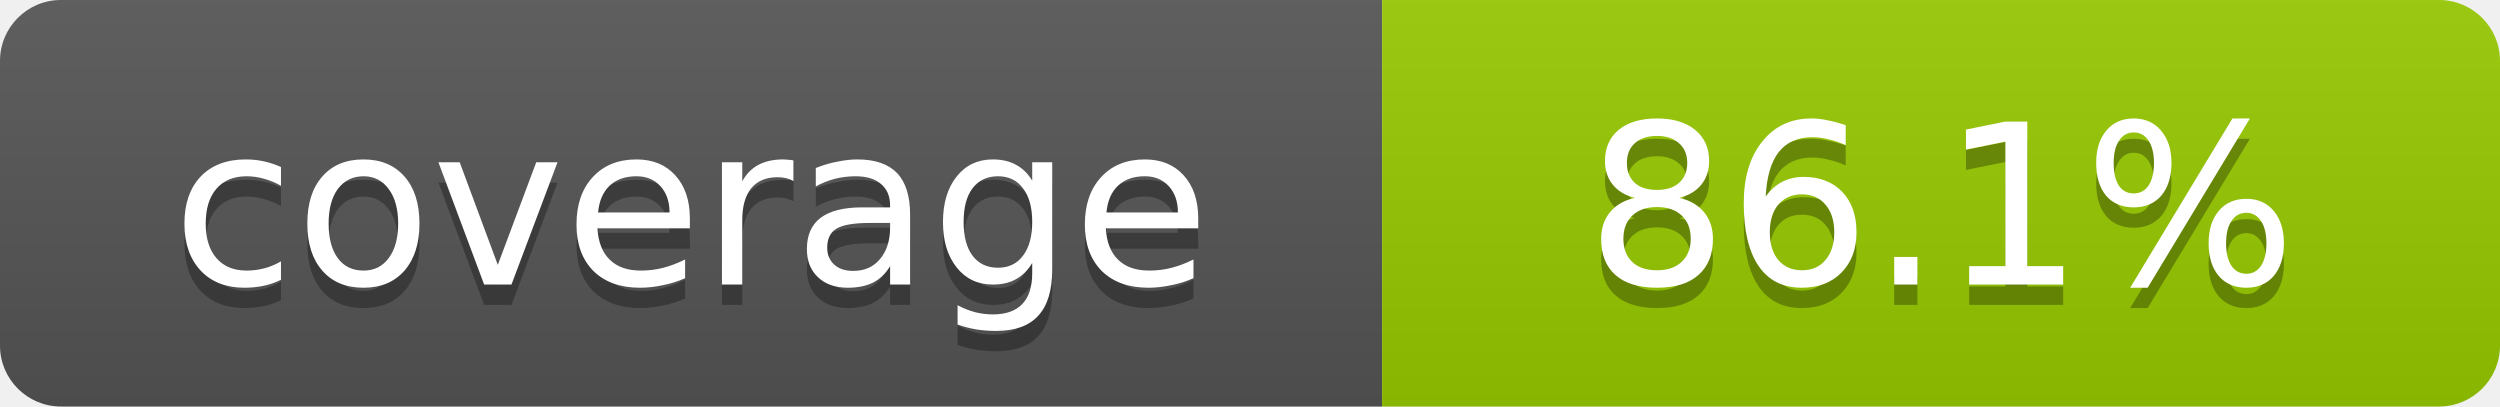
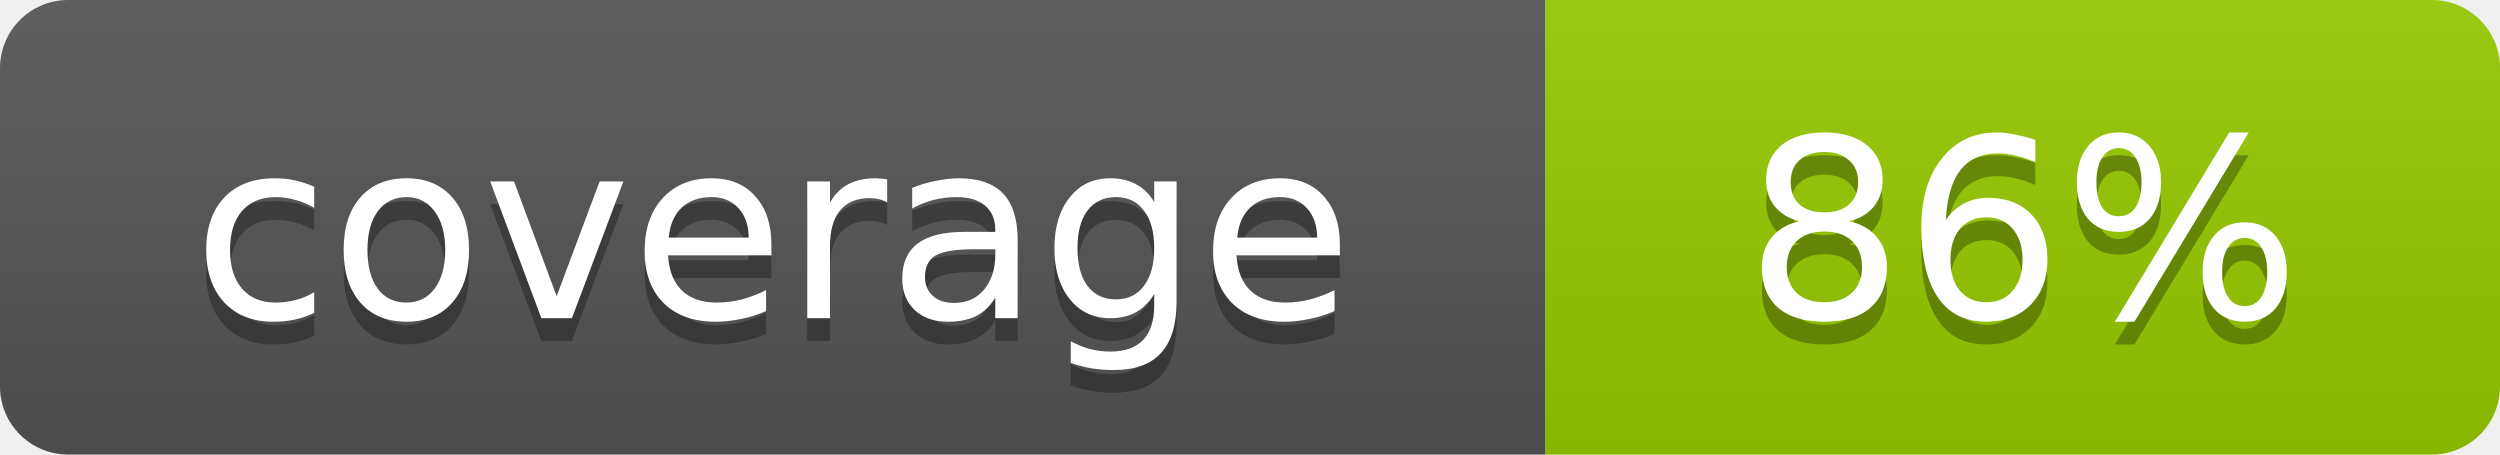
- <svg xmlns="http://www.w3.org/2000/svg" width="123" height="20" role="img" aria-label="coverage: 86.1%">
+ <svg xmlns="http://www.w3.org/2000/svg" width="110" height="20" role="img" aria-label="coverage: 86%">
  <linearGradient id="s" x2="0" y2="100%">
    <stop offset="0" stop-color="#bbb" stop-opacity=".1" />
    <stop offset="1" stop-opacity=".1" />
  </linearGradient>
  <clipPath id="r">
-     <rect width="123" height="20" rx="3" fill="#fff" />
+     <rect width="110" height="20" rx="3" fill="#fff" />
  </clipPath>
  <g clip-path="url(#r)">
    <rect width="68" height="20" fill="#555" />
-     <rect x="68" width="55" height="20" fill="#97ca00" />
-     <rect width="123" height="20" fill="url(#s)" />
+     <rect x="68" width="42" height="20" fill="#97ca00" />
+     <rect width="110" height="20" fill="url(#s)" />
  </g>
  <g fill="#fff" text-anchor="middle" font-family="Verdana,Geneva,DejaVu Sans,sans-serif" font-size="11">
    <text x="34" y="15" fill="#010101" fill-opacity=".3">coverage</text>
    <text x="34" y="14">coverage</text>
-     <text x="95.5" y="15" fill="#010101" fill-opacity=".3">86.1%</text>
-     <text x="95.5" y="14">86.1%</text>
+     <text x="89.0" y="15" fill="#010101" fill-opacity=".3">86%</text>
+     <text x="89.0" y="14">86%</text>
  </g>
</svg>
